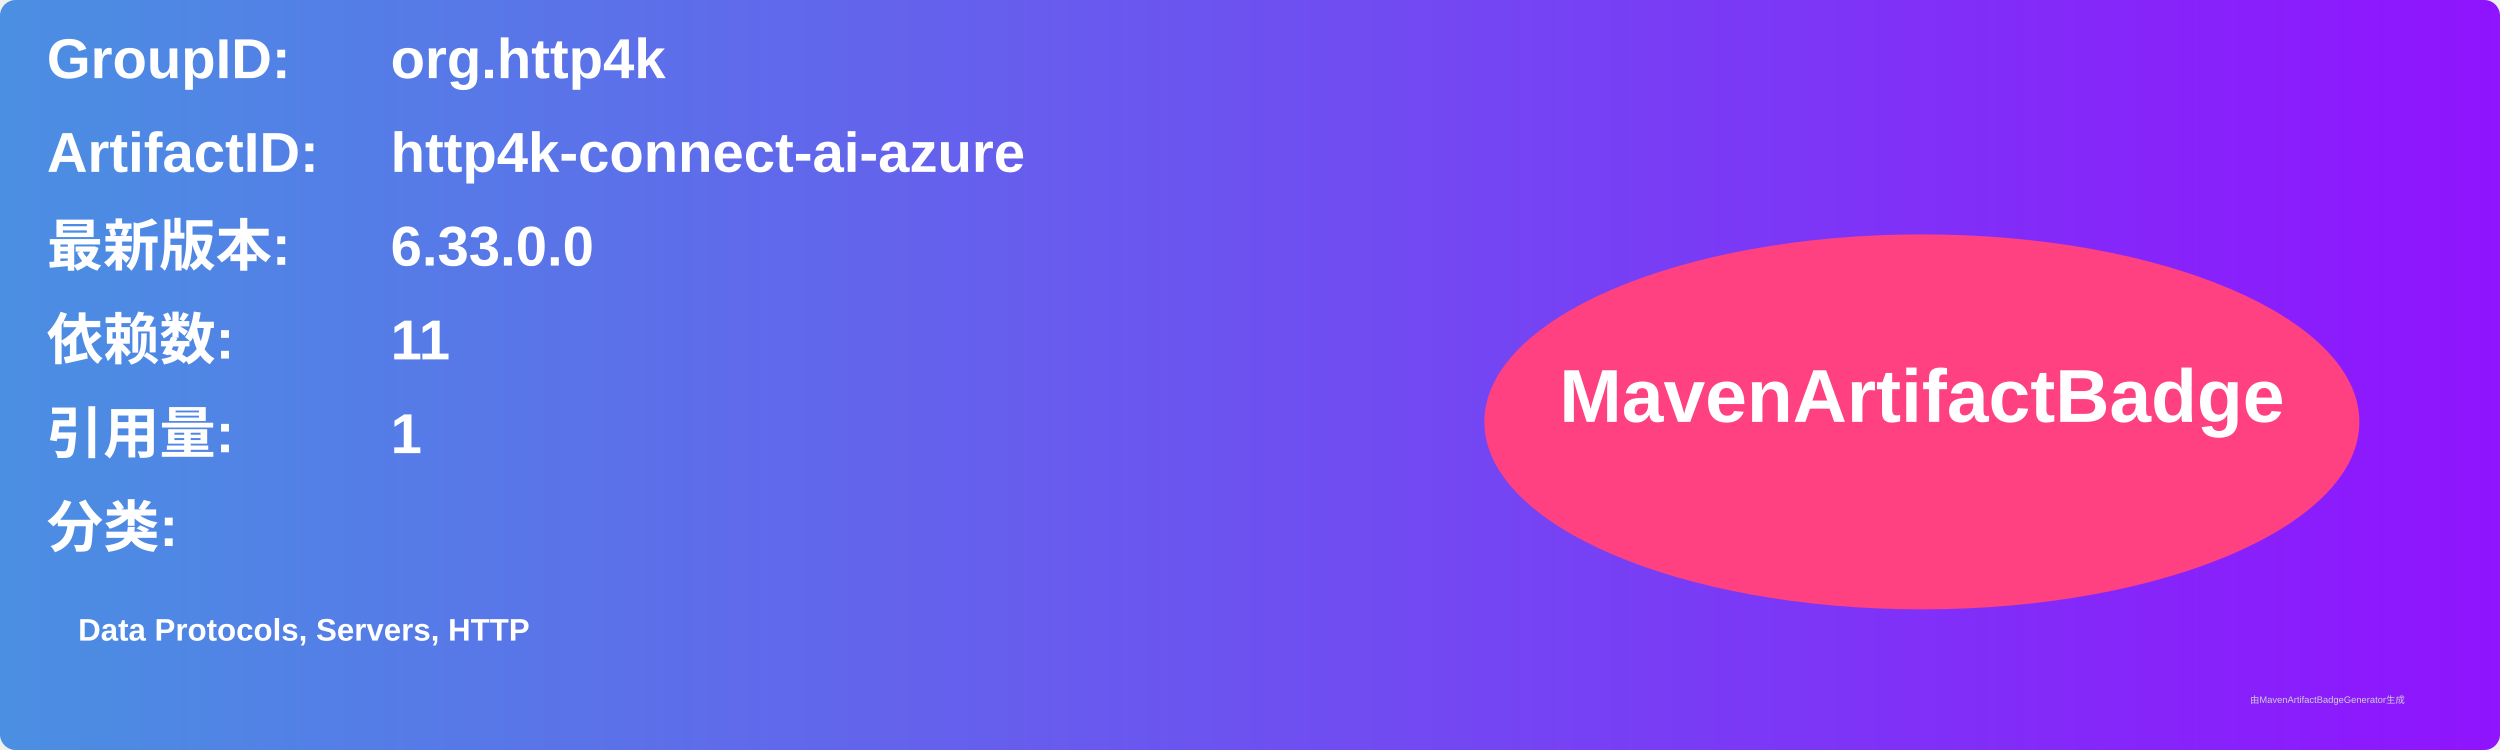
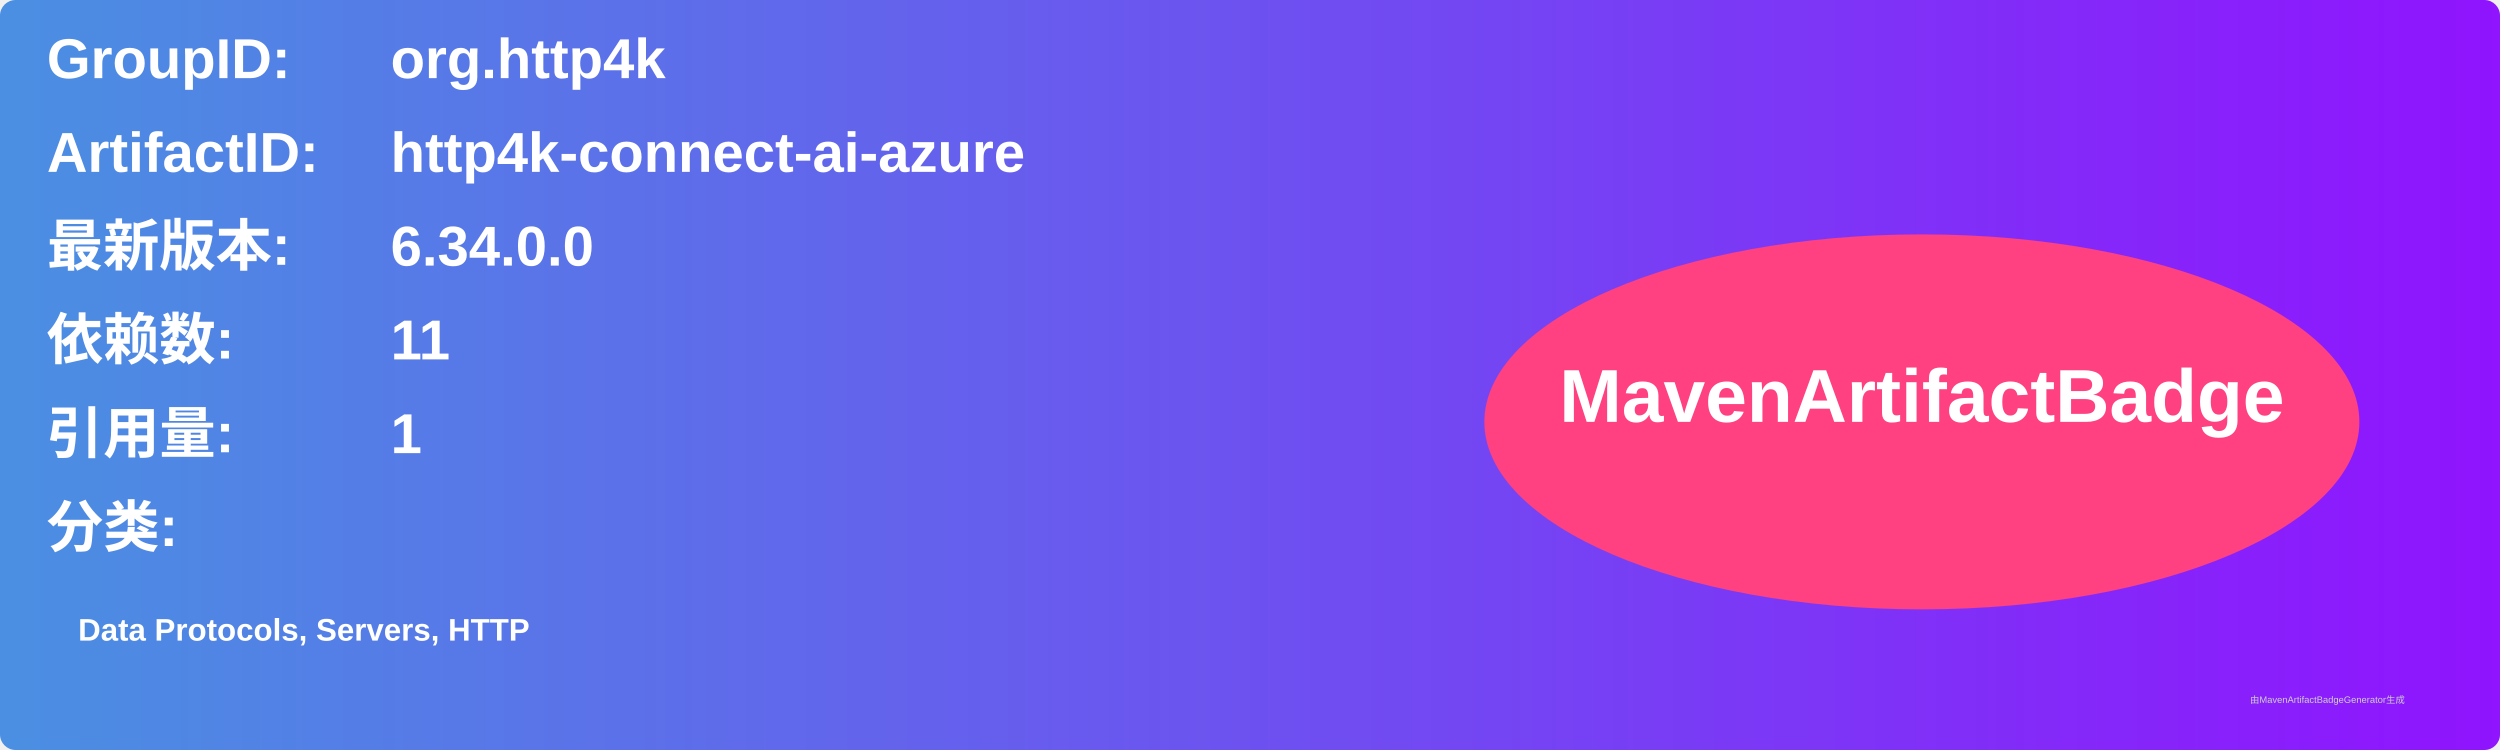
<svg xmlns="http://www.w3.org/2000/svg" width="800" height="240" viewBox="0 0 800 240">
  <linearGradient id="grad" x1="0%" y1="0%" x2="100%" y2="0%">
    <stop offset="0%" stop-color="#4a90e2" />
    <stop offset="100%" stop-color="#9013fe" />
  </linearGradient>
  <rect width="100%" height="100%" rx="5" ry="5" fill="url(#grad)" />
  <g transform="translate(15, 15)">
    <text x="0" y="10" font-family="Arial" font-size="18" fill="white" font-weight="bold" width="260">GroupID:</text>
    <text x="110" y="10" font-family="Arial" font-size="18" fill="white" font-weight="bold" width="460">org.http4k</text>
    <text x="0" y="40" font-family="Arial" font-size="18" fill="white" font-weight="bold" width="260">ArtifactID:</text>
    <text x="110" y="40" font-family="Arial" font-size="18" fill="white" font-weight="bold" width="460">http4k-connect-ai-azure</text>
    <text x="0" y="70" font-family="Arial" font-size="18" fill="white" font-weight="bold">最新版本:</text>
    <text x="110" y="70" font-family="Arial" font-size="18" fill="white" font-weight="bold">
-       <tspan font-weight="bold">6.33.0.0</tspan>
+       <tspan font-weight="bold">6.34.0.0</tspan>
    </text>
    <text x="0" y="100" font-family="Arial" font-size="18" fill="white" font-weight="bold">依赖数: </text>
    <text x="110" y="100" font-family="Arial" font-size="18" fill="white">
      <tspan font-weight="bold">11</tspan>
    </text>
    <text x="0" y="130" font-family="Arial" font-size="18" fill="white" font-weight="bold">引用量: </text>
    <text x="110" y="130" font-family="Arial" font-size="18" fill="white">
      <tspan font-weight="bold">1</tspan>
    </text>
    <text x="0" y="160" font-family="Arial" font-size="18" fill="white" font-weight="bold">分类:</text>
    <text x="10" y="190" font-family="Arial" font-size="10" fill="white">
      <tspan font-weight="bold">Data Protocols, Servers, HTTP</tspan>
    </text>
    <ellipse cx="600" cy="120" rx="140" ry="60" fill="#ff4081" />
    <text x="600" y="120" text-anchor="middle" font-family="Arial" font-size="24" fill="white" font-weight="bold">MavenArtifactBadge</text>
  </g>
  <text x="720" y="225" font-family="Arial" font-size="3" fill="#d0d0d0">由MavenArtifactBadgeGenerator生成</text>
</svg>
